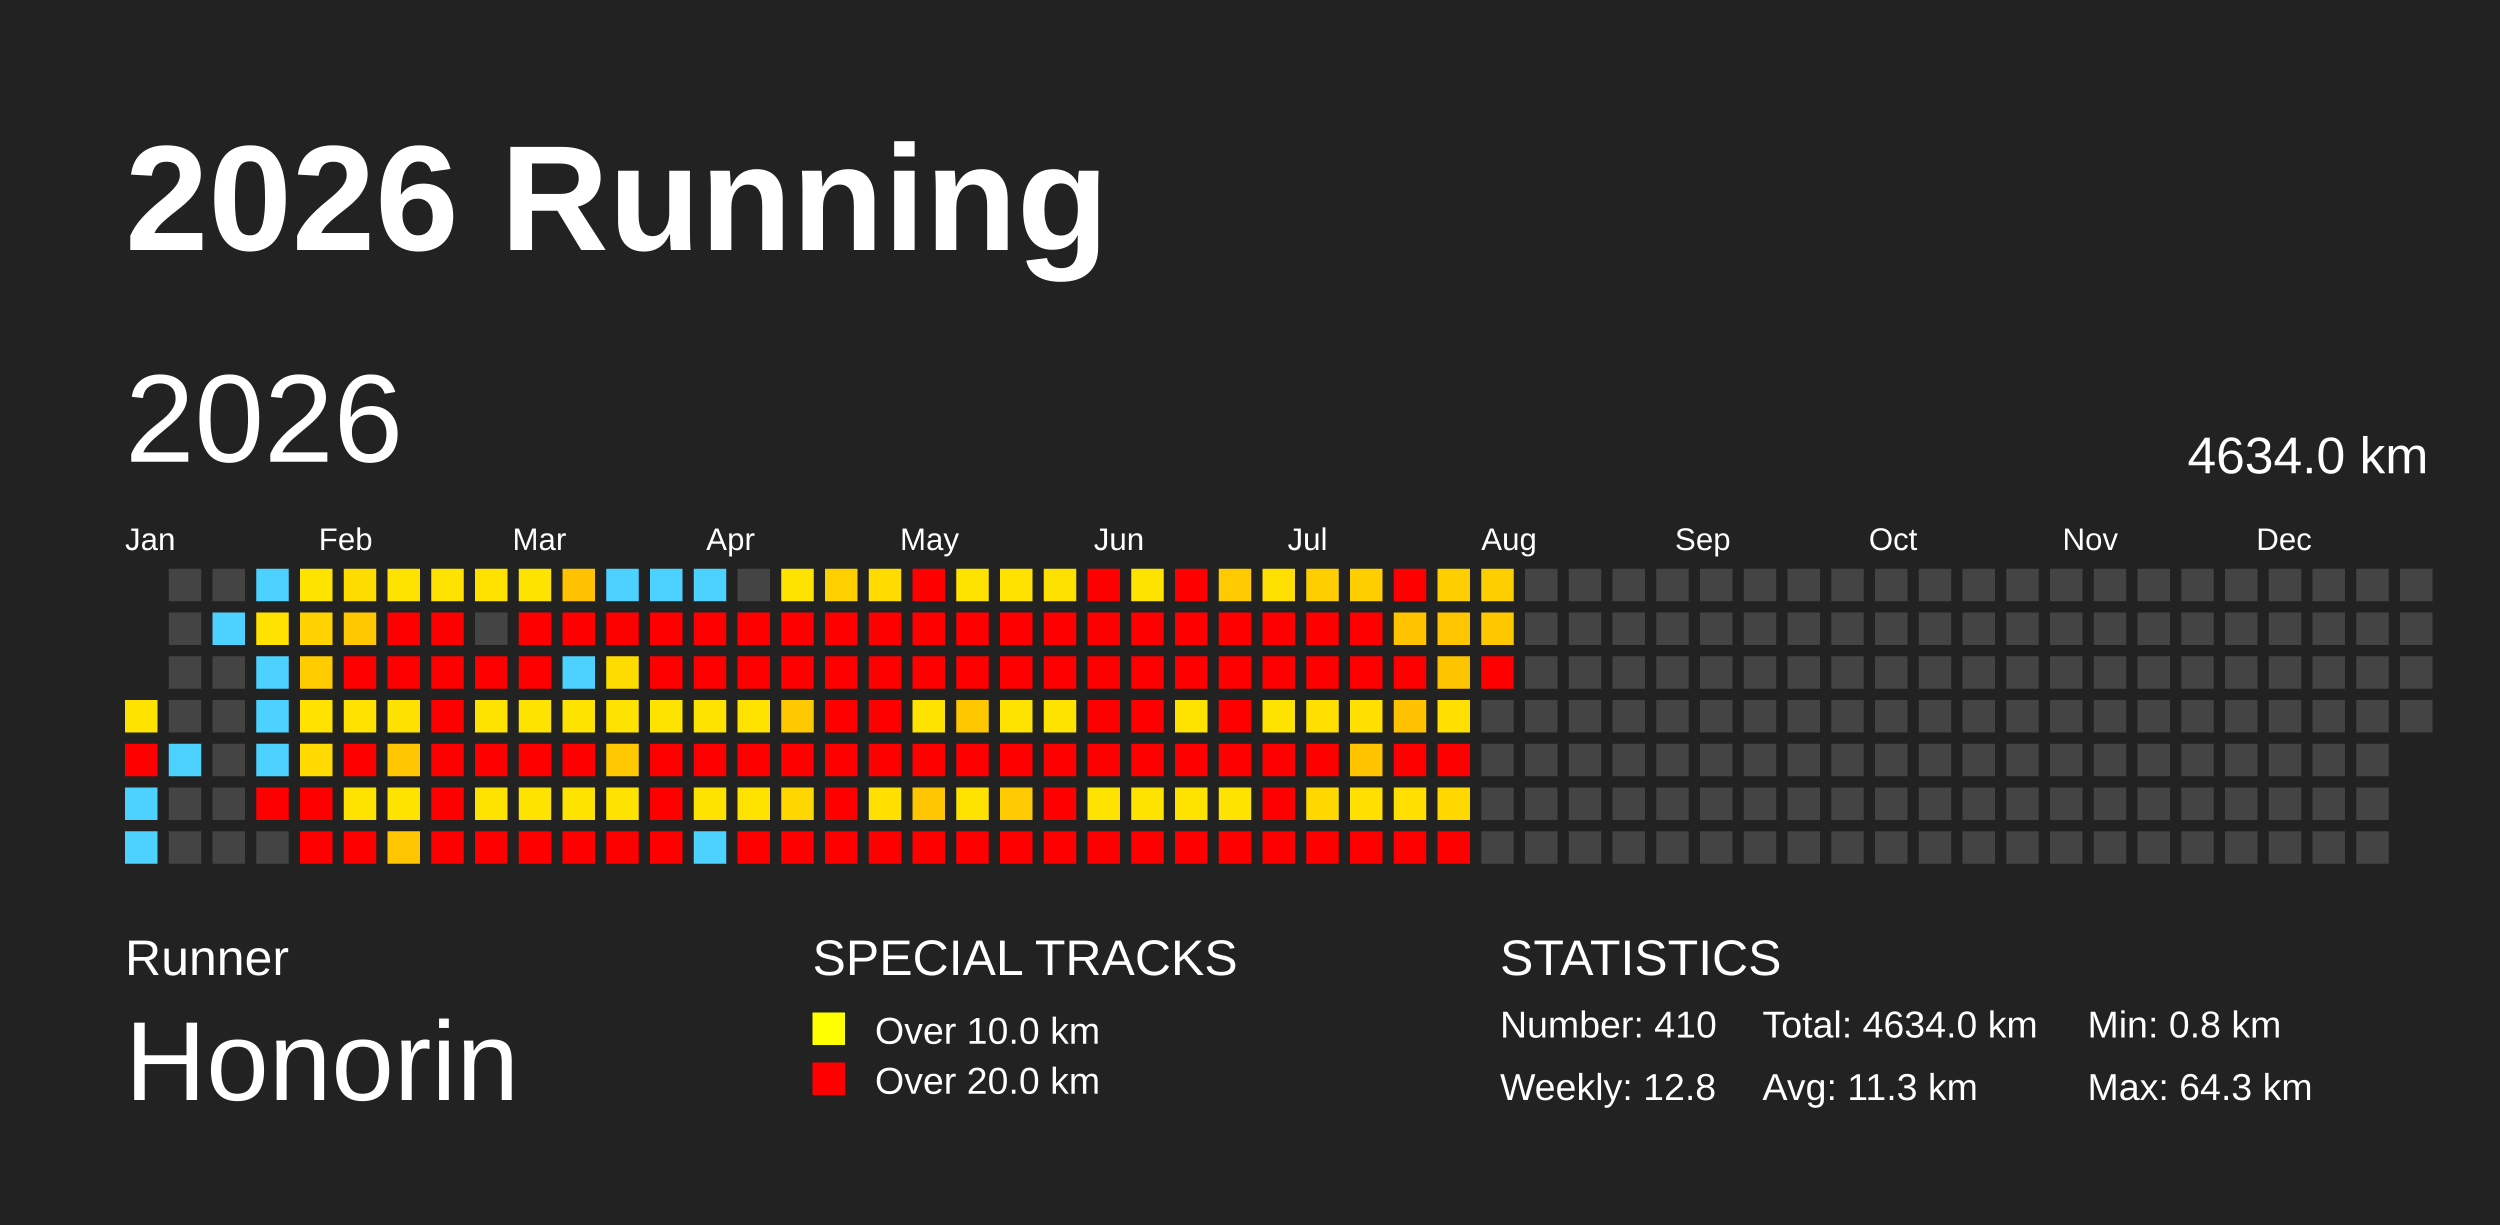
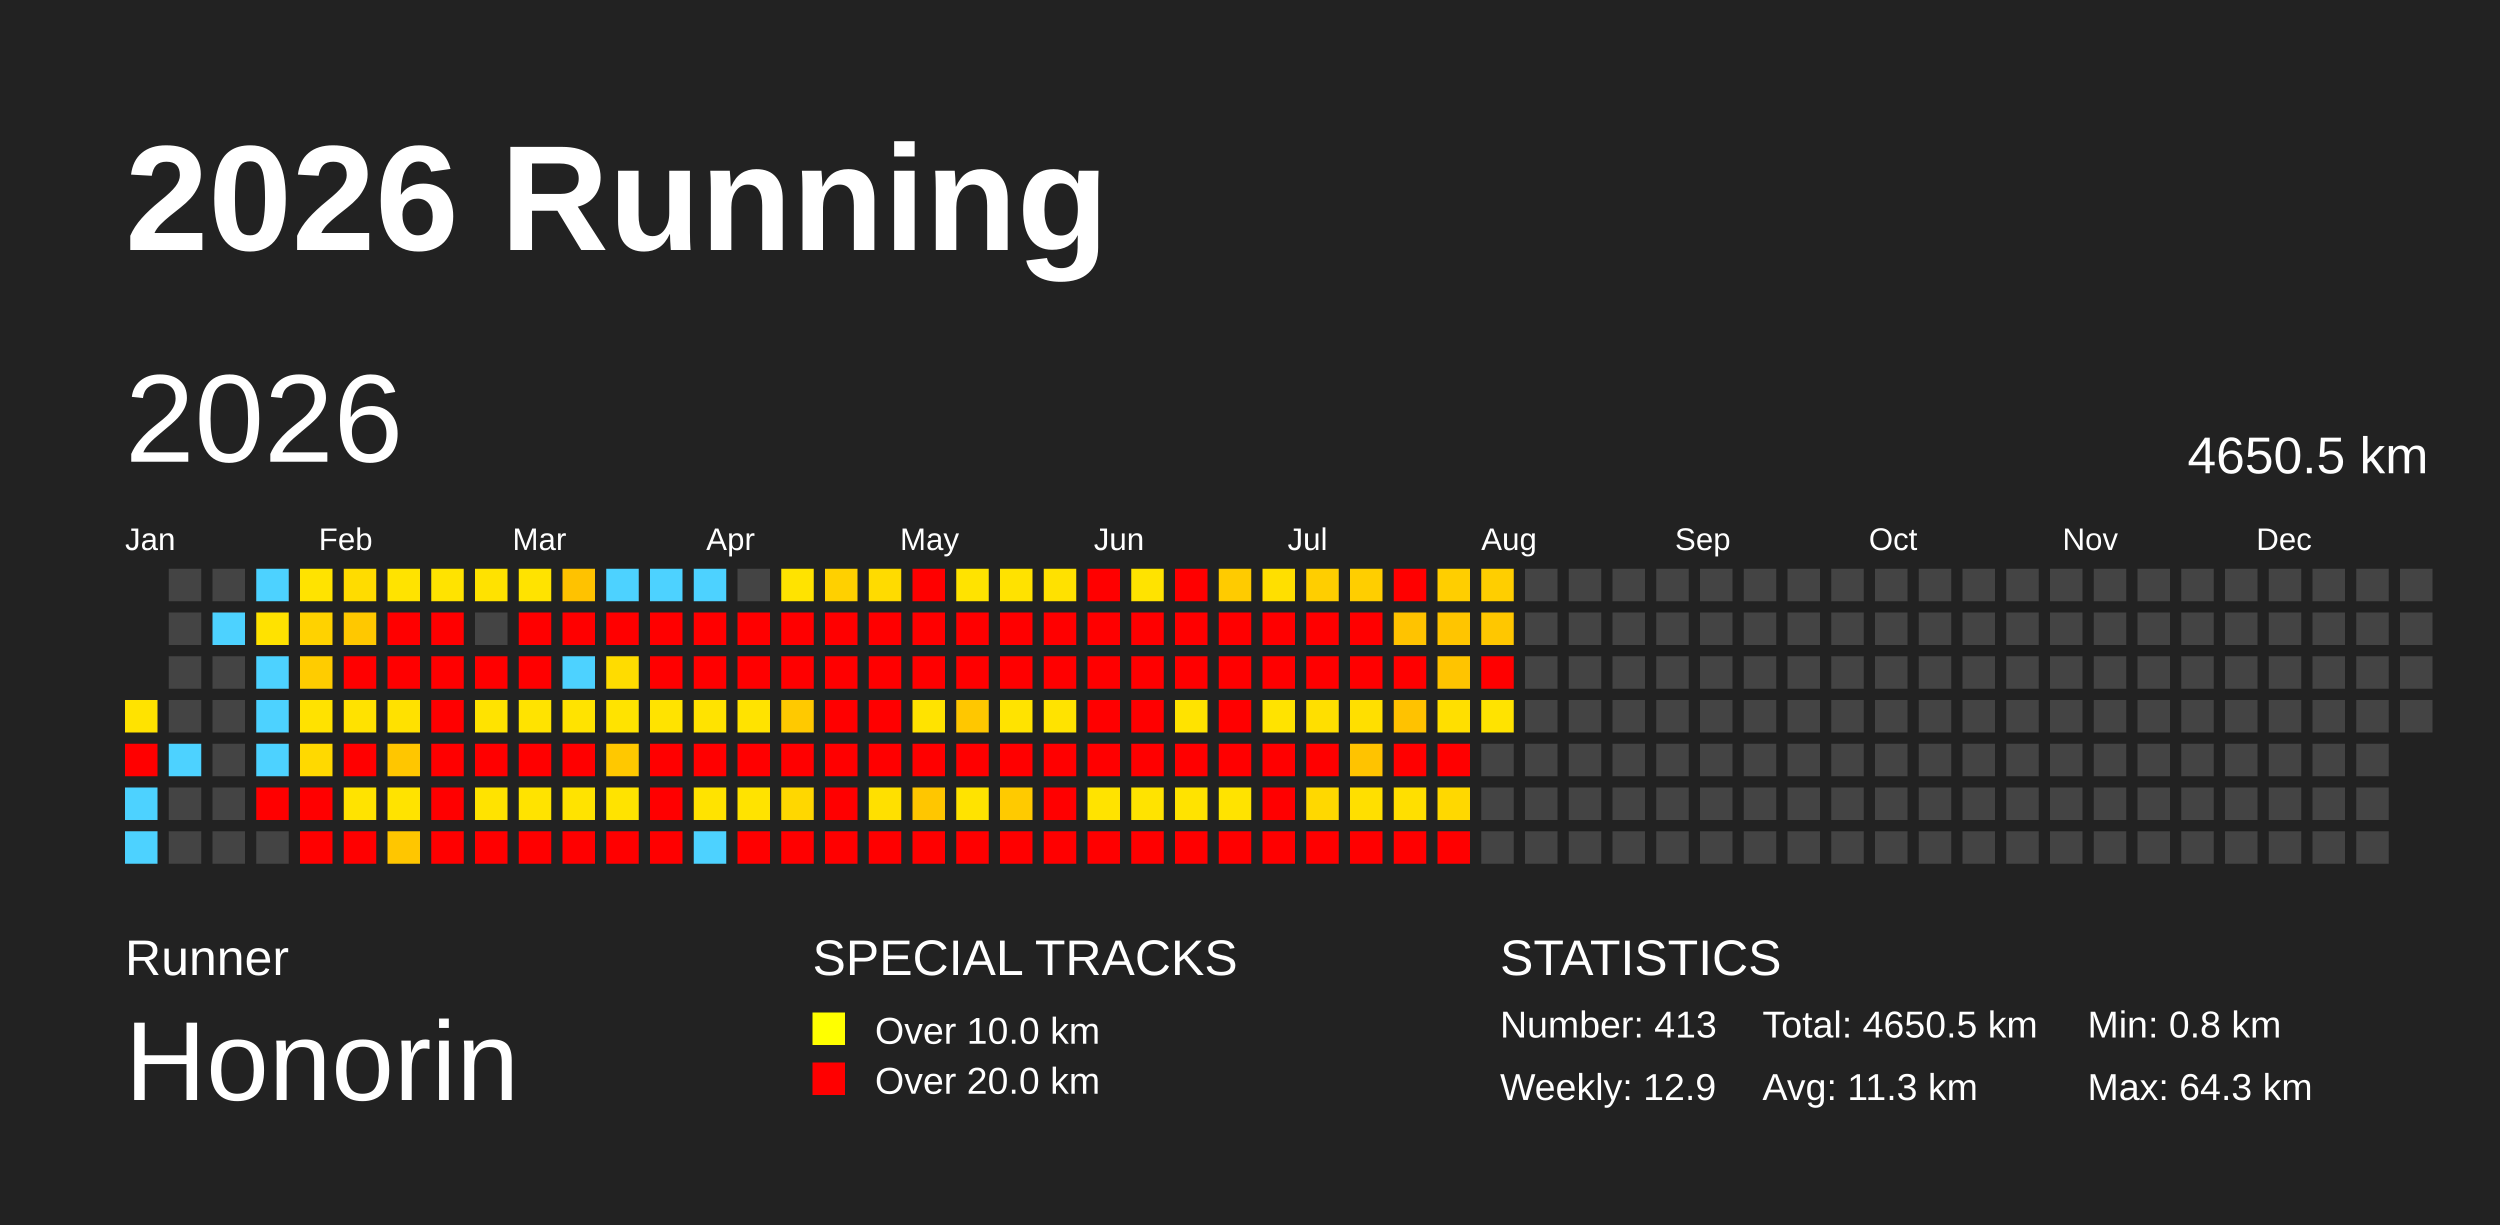
<svg xmlns="http://www.w3.org/2000/svg" baseProfile="full" height="98mm" version="1.1" viewBox="0,0,200,98" width="200mm">
  <defs />
  <rect fill="#222222" height="98" width="200" x="0" y="0" />
  <text fill="#FFFFFF" style="font-size:12px; font-family:Arial; font-weight:bold;" x="10" y="20">2026 Running</text>
  <text fill="#FFFFFF" style="font-size:4px; font-family:Arial" x="10" y="78">Runner</text>
  <text fill="#FFFFFF" style="font-size:9px; font-family:Arial" x="10" y="88">Honorin</text>
  <text fill="#FFFFFF" style="font-size:4px; font-family:Arial" x="65" y="78">SPECIAL TRACKS</text>
  <rect fill="yellow" height="2.6" width="2.6" x="65" y="81" />
  <text fill="#FFFFFF" style="font-size:3px; font-family:Arial" x="70" y="83.5">Over 10.0 km</text>
  <rect fill="red" height="2.6" width="2.6" x="65" y="85" />
  <text fill="#FFFFFF" style="font-size:3px; font-family:Arial" x="70" y="87.5">Over 20.0 km</text>
  <text fill="#FFFFFF" style="font-size:4px; font-family:Arial" x="120" y="78">STATISTICS</text>
-   <text fill="#FFFFFF" style="font-size:3px; font-family:Arial" x="120" y="83">Number: 410</text>
-   <text fill="#FFFFFF" style="font-size:3px; font-family:Arial" x="120" y="88">Weekly: 12.8</text>
-   <text fill="#FFFFFF" style="font-size:3px; font-family:Arial" x="141" y="83">Total: 4634.0 km</text>
+   <text fill="#FFFFFF" style="font-size:3px; font-family:Arial" x="120" y="83">Number: 413</text>
+   <text fill="#FFFFFF" style="font-size:3px; font-family:Arial" x="120" y="88">Weekly: 12.9</text>
+   <text fill="#FFFFFF" style="font-size:3px; font-family:Arial" x="141" y="83">Total: 4650.5 km</text>
  <text fill="#FFFFFF" style="font-size:3px; font-family:Arial" x="141" y="88">Avg: 11.3 km</text>
  <text fill="#FFFFFF" style="font-size:3px; font-family:Arial" x="167" y="83">Min: 0.8 km</text>
  <text fill="#FFFFFF" style="font-size:3px; font-family:Arial" x="167" y="88">Max: 64.3 km</text>
  <text dominant-baseline="hanging" fill="#FFFFFF" style="font-size:10.0px; font-family:Arial;" x="10" y="30">2026</text>
-   <text dominant-baseline="hanging" fill="#FFFFFF" style="font-size:4.125px; font-family:Arial;" x="175" y="35">4634.0 km</text>
+   <text dominant-baseline="hanging" fill="#FFFFFF" style="font-size:4.125px; font-family:Arial;" x="175" y="35">4650.5 km</text>
  <text fill="#FFFFFF" style="font-size:2.5px; font-family:Arial" x="10.0" y="44">Jan</text>
  <text fill="#FFFFFF" style="font-size:2.5px; font-family:Arial" x="25.5" y="44">Feb</text>
  <text fill="#FFFFFF" style="font-size:2.5px; font-family:Arial" x="41.0" y="44">Mar</text>
  <text fill="#FFFFFF" style="font-size:2.5px; font-family:Arial" x="56.5" y="44">Apr</text>
  <text fill="#FFFFFF" style="font-size:2.5px; font-family:Arial" x="72.0" y="44">May</text>
  <text fill="#FFFFFF" style="font-size:2.5px; font-family:Arial" x="87.5" y="44">Jun</text>
  <text fill="#FFFFFF" style="font-size:2.5px; font-family:Arial" x="103.0" y="44">Jul</text>
  <text fill="#FFFFFF" style="font-size:2.5px; font-family:Arial" x="118.5" y="44">Aug</text>
  <text fill="#FFFFFF" style="font-size:2.5px; font-family:Arial" x="134.0" y="44">Sep</text>
  <text fill="#FFFFFF" style="font-size:2.5px; font-family:Arial" x="149.5" y="44">Oct</text>
  <text fill="#FFFFFF" style="font-size:2.5px; font-family:Arial" x="165.0" y="44">Nov</text>
  <text fill="#FFFFFF" style="font-size:2.5px; font-family:Arial" x="180.5" y="44">Dec</text>
  <rect fill="#ffe300" height="2.6" width="2.6" x="10.0" y="56.0" />
  <rect fill="red" height="2.6" width="2.6" x="10.0" y="59.5" />
  <rect fill="#4dd2ff" height="2.6" width="2.6" x="10.0" y="63.0" />
  <rect fill="#4dd2ff" height="2.6" width="2.6" x="10.0" y="66.5" />
  <rect fill="#444444" height="2.6" width="2.6" x="13.5" y="45.5" />
  <rect fill="#444444" height="2.6" width="2.6" x="13.5" y="49.0" />
  <rect fill="#444444" height="2.6" width="2.6" x="13.5" y="52.5" />
  <rect fill="#444444" height="2.6" width="2.6" x="13.5" y="56.0" />
  <rect fill="#4dd2ff" height="2.6" width="2.6" x="13.5" y="59.5" />
  <rect fill="#444444" height="2.6" width="2.6" x="13.5" y="63.0" />
  <rect fill="#444444" height="2.6" width="2.6" x="13.5" y="66.5" />
  <rect fill="#444444" height="2.6" width="2.6" x="17.0" y="45.5" />
  <rect fill="#4dd2ff" height="2.6" width="2.6" x="17.0" y="49.0" />
  <rect fill="#444444" height="2.6" width="2.6" x="17.0" y="52.5" />
  <rect fill="#444444" height="2.6" width="2.6" x="17.0" y="56.0" />
  <rect fill="#444444" height="2.6" width="2.6" x="17.0" y="59.5" />
  <rect fill="#444444" height="2.6" width="2.6" x="17.0" y="63.0" />
  <rect fill="#444444" height="2.6" width="2.6" x="17.0" y="66.5" />
  <rect fill="#4dd2ff" height="2.6" width="2.6" x="20.5" y="45.5" />
  <rect fill="#ffe200" height="2.6" width="2.6" x="20.5" y="49.0" />
  <rect fill="#4dd2ff" height="2.6" width="2.6" x="20.5" y="52.5" />
  <rect fill="#4dd2ff" height="2.6" width="2.6" x="20.5" y="56.0" />
  <rect fill="#4dd2ff" height="2.6" width="2.6" x="20.5" y="59.5" />
  <rect fill="red" height="2.6" width="2.6" x="20.5" y="63.0" />
  <rect fill="#444444" height="2.6" width="2.6" x="20.5" y="66.5" />
  <rect fill="#ffe300" height="2.6" width="2.6" x="24.0" y="45.5" />
  <rect fill="#ffd200" height="2.6" width="2.6" x="24.0" y="49.0" />
  <rect fill="#ffcc00" height="2.6" width="2.6" x="24.0" y="52.5" />
  <rect fill="#ffe200" height="2.6" width="2.6" x="24.0" y="56.0" />
  <rect fill="#ffd900" height="2.6" width="2.6" x="24.0" y="59.5" />
  <rect fill="red" height="2.6" width="2.6" x="24.0" y="63.0" />
  <rect fill="red" height="2.6" width="2.6" x="24.0" y="66.5" />
  <rect fill="#ffdc00" height="2.6" width="2.6" x="27.5" y="45.5" />
  <rect fill="#ffc800" height="2.6" width="2.6" x="27.5" y="49.0" />
  <rect fill="red" height="2.6" width="2.6" x="27.5" y="52.5" />
  <rect fill="#ffe200" height="2.6" width="2.6" x="27.5" y="56.0" />
  <rect fill="red" height="2.6" width="2.6" x="27.5" y="59.5" />
  <rect fill="#ffe300" height="2.6" width="2.6" x="27.5" y="63.0" />
  <rect fill="red" height="2.6" width="2.6" x="27.5" y="66.5" />
  <rect fill="#ffe300" height="2.6" width="2.6" x="31.0" y="45.5" />
  <rect fill="red" height="2.6" width="2.6" x="31.0" y="49.0" />
  <rect fill="red" height="2.6" width="2.6" x="31.0" y="52.5" />
  <rect fill="#ffe100" height="2.6" width="2.6" x="31.0" y="56.0" />
  <rect fill="#ffc600" height="2.6" width="2.6" x="31.0" y="59.5" />
  <rect fill="#ffe300" height="2.6" width="2.6" x="31.0" y="63.0" />
  <rect fill="#ffc600" height="2.6" width="2.6" x="31.0" y="66.5" />
  <rect fill="#ffe300" height="2.6" width="2.6" x="34.5" y="45.5" />
  <rect fill="red" height="2.6" width="2.6" x="34.5" y="49.0" />
  <rect fill="red" height="2.6" width="2.6" x="34.5" y="52.5" />
  <rect fill="red" height="2.6" width="2.6" x="34.5" y="56.0" />
  <rect fill="red" height="2.6" width="2.6" x="34.5" y="59.5" />
  <rect fill="red" height="2.6" width="2.6" x="34.5" y="63.0" />
  <rect fill="red" height="2.6" width="2.6" x="34.5" y="66.5" />
  <rect fill="#ffe200" height="2.6" width="2.6" x="38.0" y="45.5" />
  <rect fill="#444444" height="2.6" width="2.6" x="38.0" y="49.0" />
  <rect fill="red" height="2.6" width="2.6" x="38.0" y="52.5" />
  <rect fill="#ffe300" height="2.6" width="2.6" x="38.0" y="56.0" />
  <rect fill="red" height="2.6" width="2.6" x="38.0" y="59.5" />
  <rect fill="#ffe300" height="2.6" width="2.6" x="38.0" y="63.0" />
  <rect fill="red" height="2.6" width="2.6" x="38.0" y="66.5" />
  <rect fill="#ffe300" height="2.6" width="2.6" x="41.5" y="45.5" />
  <rect fill="red" height="2.6" width="2.6" x="41.5" y="49.0" />
  <rect fill="red" height="2.6" width="2.6" x="41.5" y="52.5" />
  <rect fill="#ffe300" height="2.6" width="2.6" x="41.5" y="56.0" />
  <rect fill="red" height="2.6" width="2.6" x="41.5" y="59.5" />
  <rect fill="#ffe300" height="2.6" width="2.6" x="41.5" y="63.0" />
  <rect fill="red" height="2.6" width="2.6" x="41.5" y="66.5" />
  <rect fill="#ffc200" height="2.6" width="2.6" x="45.0" y="45.5" />
  <rect fill="red" height="2.6" width="2.6" x="45.0" y="49.0" />
  <rect fill="#4dd2ff" height="2.6" width="2.6" x="45.0" y="52.5" />
  <rect fill="#ffe300" height="2.6" width="2.6" x="45.0" y="56.0" />
  <rect fill="red" height="2.6" width="2.6" x="45.0" y="59.5" />
  <rect fill="#ffe300" height="2.6" width="2.6" x="45.0" y="63.0" />
  <rect fill="red" height="2.6" width="2.6" x="45.0" y="66.5" />
  <rect fill="#4dd2ff" height="2.6" width="2.6" x="48.5" y="45.5" />
  <rect fill="red" height="2.6" width="2.6" x="48.5" y="49.0" />
  <rect fill="#ffdc00" height="2.6" width="2.6" x="48.5" y="52.5" />
  <rect fill="#ffe300" height="2.6" width="2.6" x="48.5" y="56.0" />
  <rect fill="#ffc800" height="2.6" width="2.6" x="48.5" y="59.5" />
  <rect fill="#ffe300" height="2.6" width="2.6" x="48.5" y="63.0" />
  <rect fill="red" height="2.6" width="2.6" x="48.5" y="66.5" />
  <rect fill="#4dd2ff" height="2.6" width="2.6" x="52.0" y="45.5" />
  <rect fill="red" height="2.6" width="2.6" x="52.0" y="49.0" />
  <rect fill="red" height="2.6" width="2.6" x="52.0" y="52.5" />
  <rect fill="#ffe300" height="2.6" width="2.6" x="52.0" y="56.0" />
  <rect fill="red" height="2.6" width="2.6" x="52.0" y="59.5" />
  <rect fill="red" height="2.6" width="2.6" x="52.0" y="63.0" />
  <rect fill="red" height="2.6" width="2.6" x="52.0" y="66.5" />
  <rect fill="#4dd2ff" height="2.6" width="2.6" x="55.5" y="45.5" />
  <rect fill="red" height="2.6" width="2.6" x="55.5" y="49.0" />
  <rect fill="red" height="2.6" width="2.6" x="55.5" y="52.5" />
  <rect fill="#ffe300" height="2.6" width="2.6" x="55.5" y="56.0" />
  <rect fill="red" height="2.6" width="2.6" x="55.5" y="59.5" />
  <rect fill="#ffe300" height="2.6" width="2.6" x="55.5" y="63.0" />
  <rect fill="#4dd2ff" height="2.6" width="2.6" x="55.5" y="66.5" />
  <rect fill="#444444" height="2.6" width="2.6" x="59.0" y="45.5" />
  <rect fill="red" height="2.6" width="2.6" x="59.0" y="49.0" />
  <rect fill="red" height="2.6" width="2.6" x="59.0" y="52.5" />
  <rect fill="#ffe300" height="2.6" width="2.6" x="59.0" y="56.0" />
  <rect fill="red" height="2.6" width="2.6" x="59.0" y="59.5" />
  <rect fill="#ffe300" height="2.6" width="2.6" x="59.0" y="63.0" />
  <rect fill="red" height="2.6" width="2.6" x="59.0" y="66.5" />
  <rect fill="#ffe300" height="2.6" width="2.6" x="62.5" y="45.5" />
  <rect fill="red" height="2.6" width="2.6" x="62.5" y="49.0" />
  <rect fill="red" height="2.6" width="2.6" x="62.5" y="52.5" />
  <rect fill="#ffc900" height="2.6" width="2.6" x="62.5" y="56.0" />
  <rect fill="red" height="2.6" width="2.6" x="62.5" y="59.5" />
  <rect fill="#ffd700" height="2.6" width="2.6" x="62.5" y="63.0" />
  <rect fill="red" height="2.6" width="2.6" x="62.5" y="66.5" />
  <rect fill="#ffd000" height="2.6" width="2.6" x="66.0" y="45.5" />
  <rect fill="red" height="2.6" width="2.6" x="66.0" y="49.0" />
  <rect fill="red" height="2.6" width="2.6" x="66.0" y="52.5" />
  <rect fill="red" height="2.6" width="2.6" x="66.0" y="56.0" />
  <rect fill="red" height="2.6" width="2.6" x="66.0" y="59.5" />
  <rect fill="red" height="2.6" width="2.6" x="66.0" y="63.0" />
  <rect fill="red" height="2.6" width="2.6" x="66.0" y="66.5" />
  <rect fill="#ffdb00" height="2.6" width="2.6" x="69.5" y="45.5" />
  <rect fill="red" height="2.6" width="2.6" x="69.5" y="49.0" />
  <rect fill="red" height="2.6" width="2.6" x="69.5" y="52.5" />
  <rect fill="red" height="2.6" width="2.6" x="69.5" y="56.0" />
  <rect fill="red" height="2.6" width="2.6" x="69.5" y="59.5" />
  <rect fill="#ffe000" height="2.6" width="2.6" x="69.5" y="63.0" />
  <rect fill="red" height="2.6" width="2.6" x="69.5" y="66.5" />
  <rect fill="red" height="2.6" width="2.6" x="73.0" y="45.5" />
  <rect fill="red" height="2.6" width="2.6" x="73.0" y="49.0" />
  <rect fill="red" height="2.6" width="2.6" x="73.0" y="52.5" />
  <rect fill="#ffe300" height="2.6" width="2.6" x="73.0" y="56.0" />
  <rect fill="red" height="2.6" width="2.6" x="73.0" y="59.5" />
  <rect fill="#ffc600" height="2.6" width="2.6" x="73.0" y="63.0" />
  <rect fill="red" height="2.6" width="2.6" x="73.0" y="66.5" />
  <rect fill="#ffe300" height="2.6" width="2.6" x="76.5" y="45.5" />
  <rect fill="red" height="2.6" width="2.6" x="76.5" y="49.0" />
  <rect fill="red" height="2.6" width="2.6" x="76.5" y="52.5" />
  <rect fill="#ffc700" height="2.6" width="2.6" x="76.5" y="56.0" />
  <rect fill="red" height="2.6" width="2.6" x="76.5" y="59.5" />
  <rect fill="#ffe300" height="2.6" width="2.6" x="76.5" y="63.0" />
  <rect fill="red" height="2.6" width="2.6" x="76.5" y="66.5" />
  <rect fill="#ffe200" height="2.6" width="2.6" x="80.0" y="45.5" />
  <rect fill="red" height="2.6" width="2.6" x="80.0" y="49.0" />
  <rect fill="red" height="2.6" width="2.6" x="80.0" y="52.5" />
  <rect fill="#ffe300" height="2.6" width="2.6" x="80.0" y="56.0" />
  <rect fill="red" height="2.6" width="2.6" x="80.0" y="59.5" />
  <rect fill="#ffca00" height="2.6" width="2.6" x="80.0" y="63.0" />
  <rect fill="red" height="2.6" width="2.6" x="80.0" y="66.5" />
  <rect fill="#ffe100" height="2.6" width="2.6" x="83.5" y="45.5" />
  <rect fill="red" height="2.6" width="2.6" x="83.5" y="49.0" />
  <rect fill="red" height="2.6" width="2.6" x="83.5" y="52.5" />
  <rect fill="#ffe300" height="2.6" width="2.6" x="83.5" y="56.0" />
  <rect fill="red" height="2.6" width="2.6" x="83.5" y="59.5" />
  <rect fill="red" height="2.6" width="2.6" x="83.5" y="63.0" />
  <rect fill="red" height="2.6" width="2.6" x="83.5" y="66.5" />
  <rect fill="red" height="2.6" width="2.6" x="87.0" y="45.5" />
  <rect fill="red" height="2.6" width="2.6" x="87.0" y="49.0" />
  <rect fill="red" height="2.6" width="2.6" x="87.0" y="52.5" />
  <rect fill="red" height="2.6" width="2.6" x="87.0" y="56.0" />
  <rect fill="red" height="2.6" width="2.6" x="87.0" y="59.5" />
  <rect fill="#ffe300" height="2.6" width="2.6" x="87.0" y="63.0" />
  <rect fill="red" height="2.6" width="2.6" x="87.0" y="66.5" />
  <rect fill="#ffe300" height="2.6" width="2.6" x="90.5" y="45.5" />
  <rect fill="red" height="2.6" width="2.6" x="90.5" y="49.0" />
  <rect fill="red" height="2.6" width="2.6" x="90.5" y="52.5" />
  <rect fill="red" height="2.6" width="2.6" x="90.5" y="56.0" />
  <rect fill="red" height="2.6" width="2.6" x="90.5" y="59.5" />
  <rect fill="#ffe300" height="2.6" width="2.6" x="90.5" y="63.0" />
  <rect fill="red" height="2.6" width="2.6" x="90.5" y="66.5" />
  <rect fill="red" height="2.6" width="2.6" x="94.0" y="45.5" />
  <rect fill="red" height="2.6" width="2.6" x="94.0" y="49.0" />
  <rect fill="red" height="2.6" width="2.6" x="94.0" y="52.5" />
  <rect fill="#ffe300" height="2.6" width="2.6" x="94.0" y="56.0" />
  <rect fill="red" height="2.6" width="2.6" x="94.0" y="59.5" />
  <rect fill="#ffe300" height="2.6" width="2.6" x="94.0" y="63.0" />
  <rect fill="red" height="2.6" width="2.6" x="94.0" y="66.5" />
  <rect fill="#ffcb00" height="2.6" width="2.6" x="97.5" y="45.5" />
  <rect fill="red" height="2.6" width="2.6" x="97.5" y="49.0" />
  <rect fill="red" height="2.6" width="2.6" x="97.5" y="52.5" />
  <rect fill="red" height="2.6" width="2.6" x="97.5" y="56.0" />
  <rect fill="red" height="2.6" width="2.6" x="97.5" y="59.5" />
  <rect fill="#ffe300" height="2.6" width="2.6" x="97.5" y="63.0" />
  <rect fill="red" height="2.6" width="2.6" x="97.5" y="66.5" />
  <rect fill="#ffdf00" height="2.6" width="2.6" x="101.0" y="45.5" />
  <rect fill="red" height="2.6" width="2.6" x="101.0" y="49.0" />
  <rect fill="red" height="2.6" width="2.6" x="101.0" y="52.5" />
  <rect fill="#ffe300" height="2.6" width="2.6" x="101.0" y="56.0" />
  <rect fill="red" height="2.6" width="2.6" x="101.0" y="59.5" />
  <rect fill="red" height="2.6" width="2.6" x="101.0" y="63.0" />
  <rect fill="red" height="2.6" width="2.6" x="101.0" y="66.5" />
  <rect fill="#ffce00" height="2.6" width="2.6" x="104.5" y="45.5" />
  <rect fill="red" height="2.6" width="2.6" x="104.5" y="49.0" />
  <rect fill="red" height="2.6" width="2.6" x="104.5" y="52.5" />
  <rect fill="#ffdf00" height="2.6" width="2.6" x="104.5" y="56.0" />
  <rect fill="red" height="2.6" width="2.6" x="104.5" y="59.5" />
  <rect fill="#ffd800" height="2.6" width="2.6" x="104.5" y="63.0" />
  <rect fill="red" height="2.6" width="2.6" x="104.5" y="66.5" />
  <rect fill="#ffce00" height="2.6" width="2.6" x="108.0" y="45.5" />
  <rect fill="red" height="2.6" width="2.6" x="108.0" y="49.0" />
  <rect fill="red" height="2.6" width="2.6" x="108.0" y="52.5" />
  <rect fill="#ffdf00" height="2.6" width="2.6" x="108.0" y="56.0" />
  <rect fill="#ffc300" height="2.6" width="2.6" x="108.0" y="59.5" />
  <rect fill="#ffdf00" height="2.6" width="2.6" x="108.0" y="63.0" />
  <rect fill="red" height="2.6" width="2.6" x="108.0" y="66.5" />
  <rect fill="red" height="2.6" width="2.6" x="111.5" y="45.5" />
  <rect fill="#ffc300" height="2.6" width="2.6" x="111.5" y="49.0" />
  <rect fill="red" height="2.6" width="2.6" x="111.5" y="52.5" />
  <rect fill="#ffc200" height="2.6" width="2.6" x="111.5" y="56.0" />
  <rect fill="red" height="2.6" width="2.6" x="111.5" y="59.5" />
  <rect fill="#ffdf00" height="2.6" width="2.6" x="111.5" y="63.0" />
  <rect fill="red" height="2.6" width="2.6" x="111.5" y="66.5" />
  <rect fill="#ffce00" height="2.6" width="2.6" x="115.0" y="45.5" />
  <rect fill="#ffc500" height="2.6" width="2.6" x="115.0" y="49.0" />
  <rect fill="#ffc400" height="2.6" width="2.6" x="115.0" y="52.5" />
  <rect fill="#ffdf00" height="2.6" width="2.6" x="115.0" y="56.0" />
  <rect fill="red" height="2.6" width="2.6" x="115.0" y="59.5" />
  <rect fill="#ffd800" height="2.6" width="2.6" x="115.0" y="63.0" />
  <rect fill="red" height="2.6" width="2.6" x="115.0" y="66.5" />
  <rect fill="#ffce00" height="2.6" width="2.6" x="118.5" y="45.5" />
  <rect fill="#ffc700" height="2.6" width="2.6" x="118.5" y="49.0" />
  <rect fill="red" height="2.6" width="2.6" x="118.5" y="52.5" />
-   <rect fill="#444444" height="2.6" width="2.6" x="118.5" y="56.0" />
+   <rect fill="#ffe300" height="2.6" width="2.6" x="118.5" y="56.0" />
  <rect fill="#444444" height="2.6" width="2.6" x="118.5" y="59.5" />
  <rect fill="#444444" height="2.6" width="2.6" x="118.5" y="63.0" />
  <rect fill="#444444" height="2.6" width="2.6" x="118.5" y="66.5" />
  <rect fill="#444444" height="2.6" width="2.6" x="122.0" y="45.5" />
  <rect fill="#444444" height="2.6" width="2.6" x="122.0" y="49.0" />
  <rect fill="#444444" height="2.6" width="2.6" x="122.0" y="52.5" />
  <rect fill="#444444" height="2.6" width="2.6" x="122.0" y="56.0" />
  <rect fill="#444444" height="2.6" width="2.6" x="122.0" y="59.5" />
  <rect fill="#444444" height="2.6" width="2.6" x="122.0" y="63.0" />
  <rect fill="#444444" height="2.6" width="2.6" x="122.0" y="66.5" />
  <rect fill="#444444" height="2.6" width="2.6" x="125.5" y="45.5" />
  <rect fill="#444444" height="2.6" width="2.6" x="125.5" y="49.0" />
  <rect fill="#444444" height="2.6" width="2.6" x="125.5" y="52.5" />
  <rect fill="#444444" height="2.6" width="2.6" x="125.5" y="56.0" />
  <rect fill="#444444" height="2.6" width="2.6" x="125.5" y="59.5" />
  <rect fill="#444444" height="2.6" width="2.6" x="125.5" y="63.0" />
  <rect fill="#444444" height="2.6" width="2.6" x="125.5" y="66.5" />
  <rect fill="#444444" height="2.6" width="2.6" x="129.0" y="45.5" />
  <rect fill="#444444" height="2.6" width="2.6" x="129.0" y="49.0" />
  <rect fill="#444444" height="2.6" width="2.6" x="129.0" y="52.5" />
  <rect fill="#444444" height="2.6" width="2.6" x="129.0" y="56.0" />
  <rect fill="#444444" height="2.6" width="2.6" x="129.0" y="59.5" />
  <rect fill="#444444" height="2.6" width="2.6" x="129.0" y="63.0" />
  <rect fill="#444444" height="2.6" width="2.6" x="129.0" y="66.5" />
  <rect fill="#444444" height="2.6" width="2.6" x="132.5" y="45.5" />
  <rect fill="#444444" height="2.6" width="2.6" x="132.5" y="49.0" />
  <rect fill="#444444" height="2.6" width="2.6" x="132.5" y="52.5" />
  <rect fill="#444444" height="2.6" width="2.6" x="132.5" y="56.0" />
  <rect fill="#444444" height="2.6" width="2.6" x="132.5" y="59.5" />
  <rect fill="#444444" height="2.6" width="2.6" x="132.5" y="63.0" />
  <rect fill="#444444" height="2.6" width="2.6" x="132.5" y="66.5" />
  <rect fill="#444444" height="2.6" width="2.6" x="136.0" y="45.5" />
  <rect fill="#444444" height="2.6" width="2.6" x="136.0" y="49.0" />
  <rect fill="#444444" height="2.6" width="2.6" x="136.0" y="52.5" />
  <rect fill="#444444" height="2.6" width="2.6" x="136.0" y="56.0" />
  <rect fill="#444444" height="2.6" width="2.6" x="136.0" y="59.5" />
  <rect fill="#444444" height="2.6" width="2.6" x="136.0" y="63.0" />
  <rect fill="#444444" height="2.6" width="2.6" x="136.0" y="66.5" />
  <rect fill="#444444" height="2.6" width="2.6" x="139.5" y="45.5" />
  <rect fill="#444444" height="2.6" width="2.6" x="139.5" y="49.0" />
  <rect fill="#444444" height="2.6" width="2.6" x="139.5" y="52.5" />
  <rect fill="#444444" height="2.6" width="2.6" x="139.5" y="56.0" />
  <rect fill="#444444" height="2.6" width="2.6" x="139.5" y="59.5" />
  <rect fill="#444444" height="2.6" width="2.6" x="139.5" y="63.0" />
  <rect fill="#444444" height="2.6" width="2.6" x="139.5" y="66.5" />
  <rect fill="#444444" height="2.6" width="2.6" x="143.0" y="45.5" />
  <rect fill="#444444" height="2.6" width="2.6" x="143.0" y="49.0" />
  <rect fill="#444444" height="2.6" width="2.6" x="143.0" y="52.5" />
  <rect fill="#444444" height="2.6" width="2.6" x="143.0" y="56.0" />
  <rect fill="#444444" height="2.6" width="2.6" x="143.0" y="59.5" />
  <rect fill="#444444" height="2.6" width="2.6" x="143.0" y="63.0" />
  <rect fill="#444444" height="2.6" width="2.6" x="143.0" y="66.5" />
  <rect fill="#444444" height="2.6" width="2.6" x="146.5" y="45.5" />
  <rect fill="#444444" height="2.6" width="2.6" x="146.5" y="49.0" />
  <rect fill="#444444" height="2.6" width="2.6" x="146.5" y="52.5" />
  <rect fill="#444444" height="2.6" width="2.6" x="146.5" y="56.0" />
  <rect fill="#444444" height="2.6" width="2.6" x="146.5" y="59.5" />
  <rect fill="#444444" height="2.6" width="2.6" x="146.5" y="63.0" />
  <rect fill="#444444" height="2.6" width="2.6" x="146.5" y="66.5" />
  <rect fill="#444444" height="2.6" width="2.6" x="150.0" y="45.5" />
  <rect fill="#444444" height="2.6" width="2.6" x="150.0" y="49.0" />
  <rect fill="#444444" height="2.6" width="2.6" x="150.0" y="52.5" />
  <rect fill="#444444" height="2.6" width="2.6" x="150.0" y="56.0" />
  <rect fill="#444444" height="2.6" width="2.6" x="150.0" y="59.5" />
  <rect fill="#444444" height="2.6" width="2.6" x="150.0" y="63.0" />
  <rect fill="#444444" height="2.6" width="2.6" x="150.0" y="66.5" />
  <rect fill="#444444" height="2.6" width="2.6" x="153.5" y="45.5" />
  <rect fill="#444444" height="2.6" width="2.6" x="153.5" y="49.0" />
  <rect fill="#444444" height="2.6" width="2.6" x="153.5" y="52.5" />
  <rect fill="#444444" height="2.6" width="2.6" x="153.5" y="56.0" />
  <rect fill="#444444" height="2.6" width="2.6" x="153.5" y="59.5" />
  <rect fill="#444444" height="2.6" width="2.6" x="153.5" y="63.0" />
  <rect fill="#444444" height="2.6" width="2.6" x="153.5" y="66.5" />
  <rect fill="#444444" height="2.6" width="2.6" x="157.0" y="45.5" />
  <rect fill="#444444" height="2.6" width="2.6" x="157.0" y="49.0" />
  <rect fill="#444444" height="2.6" width="2.6" x="157.0" y="52.5" />
  <rect fill="#444444" height="2.6" width="2.6" x="157.0" y="56.0" />
  <rect fill="#444444" height="2.6" width="2.6" x="157.0" y="59.5" />
  <rect fill="#444444" height="2.6" width="2.6" x="157.0" y="63.0" />
  <rect fill="#444444" height="2.6" width="2.6" x="157.0" y="66.5" />
  <rect fill="#444444" height="2.6" width="2.6" x="160.5" y="45.5" />
  <rect fill="#444444" height="2.6" width="2.6" x="160.5" y="49.0" />
  <rect fill="#444444" height="2.6" width="2.6" x="160.5" y="52.5" />
  <rect fill="#444444" height="2.6" width="2.6" x="160.5" y="56.0" />
  <rect fill="#444444" height="2.6" width="2.6" x="160.5" y="59.5" />
  <rect fill="#444444" height="2.6" width="2.6" x="160.5" y="63.0" />
  <rect fill="#444444" height="2.6" width="2.6" x="160.5" y="66.5" />
  <rect fill="#444444" height="2.6" width="2.6" x="164.0" y="45.5" />
  <rect fill="#444444" height="2.6" width="2.6" x="164.0" y="49.0" />
  <rect fill="#444444" height="2.6" width="2.6" x="164.0" y="52.5" />
  <rect fill="#444444" height="2.6" width="2.6" x="164.0" y="56.0" />
  <rect fill="#444444" height="2.6" width="2.6" x="164.0" y="59.5" />
  <rect fill="#444444" height="2.6" width="2.6" x="164.0" y="63.0" />
  <rect fill="#444444" height="2.6" width="2.6" x="164.0" y="66.5" />
  <rect fill="#444444" height="2.6" width="2.6" x="167.5" y="45.5" />
  <rect fill="#444444" height="2.6" width="2.6" x="167.5" y="49.0" />
  <rect fill="#444444" height="2.6" width="2.6" x="167.5" y="52.5" />
  <rect fill="#444444" height="2.6" width="2.6" x="167.5" y="56.0" />
  <rect fill="#444444" height="2.6" width="2.6" x="167.5" y="59.5" />
  <rect fill="#444444" height="2.6" width="2.6" x="167.5" y="63.0" />
  <rect fill="#444444" height="2.6" width="2.6" x="167.5" y="66.5" />
  <rect fill="#444444" height="2.6" width="2.6" x="171.0" y="45.5" />
  <rect fill="#444444" height="2.6" width="2.6" x="171.0" y="49.0" />
  <rect fill="#444444" height="2.6" width="2.6" x="171.0" y="52.5" />
  <rect fill="#444444" height="2.6" width="2.6" x="171.0" y="56.0" />
  <rect fill="#444444" height="2.6" width="2.6" x="171.0" y="59.5" />
  <rect fill="#444444" height="2.6" width="2.6" x="171.0" y="63.0" />
  <rect fill="#444444" height="2.6" width="2.6" x="171.0" y="66.5" />
  <rect fill="#444444" height="2.6" width="2.6" x="174.5" y="45.5" />
  <rect fill="#444444" height="2.6" width="2.6" x="174.5" y="49.0" />
  <rect fill="#444444" height="2.6" width="2.6" x="174.5" y="52.5" />
  <rect fill="#444444" height="2.6" width="2.6" x="174.5" y="56.0" />
  <rect fill="#444444" height="2.6" width="2.6" x="174.5" y="59.5" />
  <rect fill="#444444" height="2.6" width="2.6" x="174.5" y="63.0" />
  <rect fill="#444444" height="2.6" width="2.6" x="174.5" y="66.5" />
  <rect fill="#444444" height="2.6" width="2.6" x="178.0" y="45.5" />
  <rect fill="#444444" height="2.6" width="2.6" x="178.0" y="49.0" />
  <rect fill="#444444" height="2.6" width="2.6" x="178.0" y="52.5" />
  <rect fill="#444444" height="2.6" width="2.6" x="178.0" y="56.0" />
  <rect fill="#444444" height="2.6" width="2.6" x="178.0" y="59.5" />
  <rect fill="#444444" height="2.6" width="2.6" x="178.0" y="63.0" />
  <rect fill="#444444" height="2.6" width="2.6" x="178.0" y="66.5" />
  <rect fill="#444444" height="2.6" width="2.6" x="181.5" y="45.5" />
  <rect fill="#444444" height="2.6" width="2.6" x="181.5" y="49.0" />
  <rect fill="#444444" height="2.6" width="2.6" x="181.5" y="52.5" />
  <rect fill="#444444" height="2.6" width="2.6" x="181.5" y="56.0" />
  <rect fill="#444444" height="2.6" width="2.6" x="181.5" y="59.5" />
  <rect fill="#444444" height="2.6" width="2.6" x="181.5" y="63.0" />
  <rect fill="#444444" height="2.6" width="2.6" x="181.5" y="66.5" />
  <rect fill="#444444" height="2.6" width="2.6" x="185.0" y="45.5" />
  <rect fill="#444444" height="2.6" width="2.6" x="185.0" y="49.0" />
  <rect fill="#444444" height="2.6" width="2.6" x="185.0" y="52.5" />
  <rect fill="#444444" height="2.6" width="2.6" x="185.0" y="56.0" />
  <rect fill="#444444" height="2.6" width="2.6" x="185.0" y="59.5" />
  <rect fill="#444444" height="2.6" width="2.6" x="185.0" y="63.0" />
  <rect fill="#444444" height="2.6" width="2.6" x="185.0" y="66.5" />
  <rect fill="#444444" height="2.6" width="2.6" x="188.5" y="45.5" />
  <rect fill="#444444" height="2.6" width="2.6" x="188.5" y="49.0" />
  <rect fill="#444444" height="2.6" width="2.6" x="188.5" y="52.5" />
  <rect fill="#444444" height="2.6" width="2.6" x="188.5" y="56.0" />
  <rect fill="#444444" height="2.6" width="2.6" x="188.5" y="59.5" />
  <rect fill="#444444" height="2.6" width="2.6" x="188.5" y="63.0" />
  <rect fill="#444444" height="2.6" width="2.6" x="188.5" y="66.5" />
  <rect fill="#444444" height="2.6" width="2.6" x="192.0" y="45.5" />
  <rect fill="#444444" height="2.6" width="2.6" x="192.0" y="49.0" />
  <rect fill="#444444" height="2.6" width="2.6" x="192.0" y="52.5" />
  <rect fill="#444444" height="2.6" width="2.6" x="192.0" y="56.0" />
</svg>
